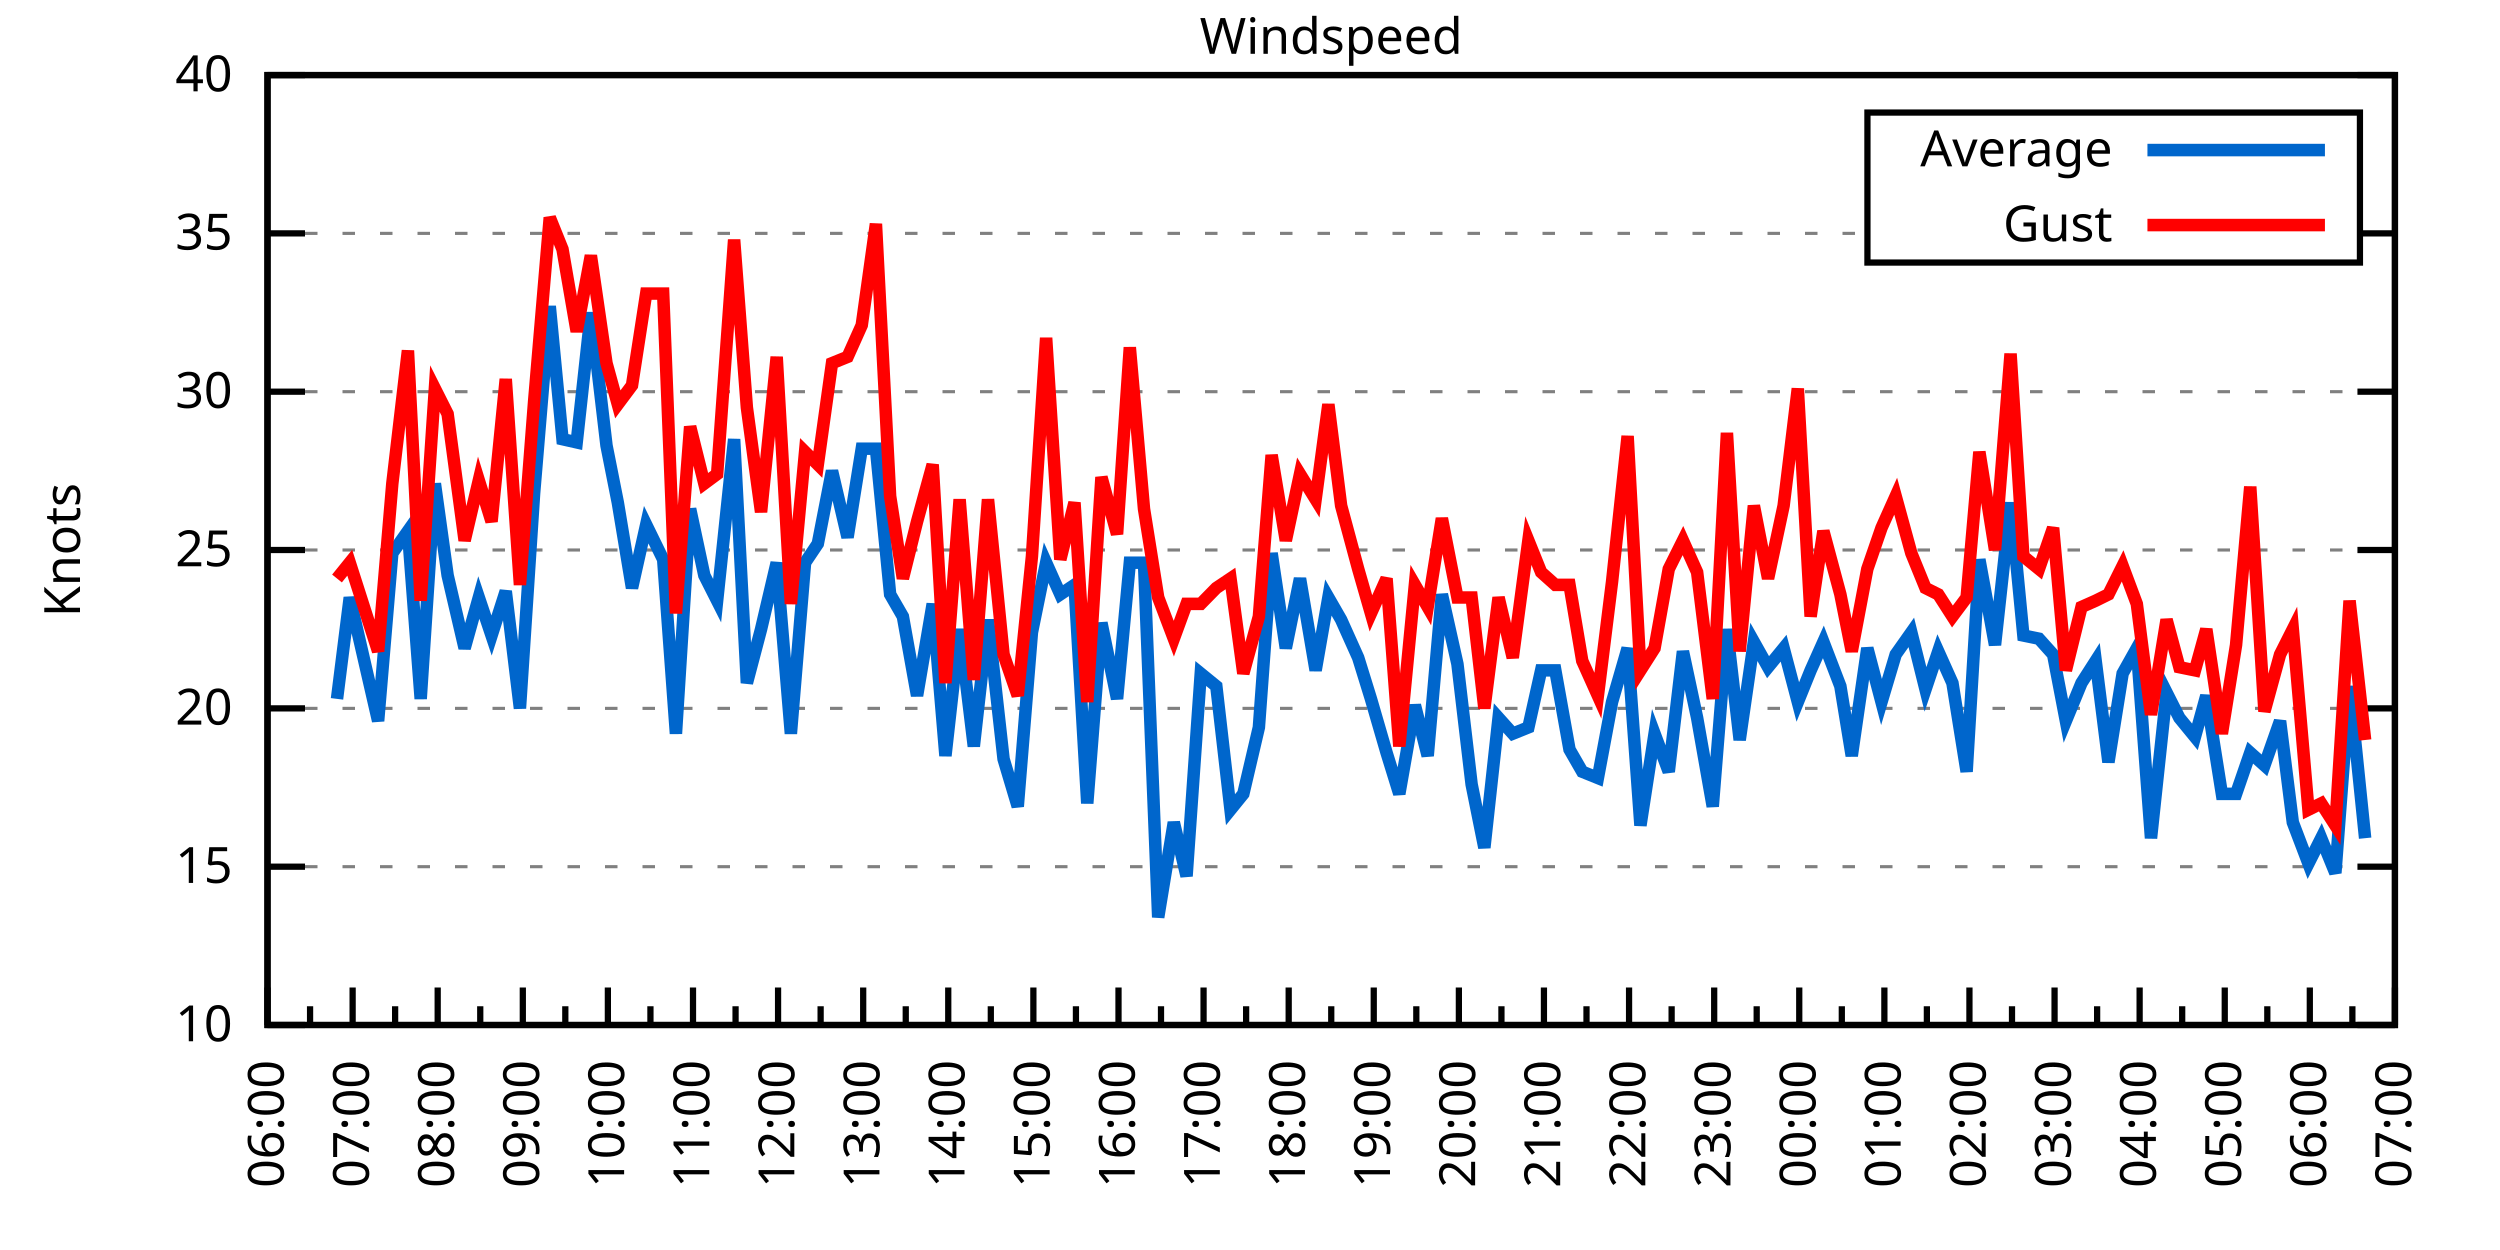
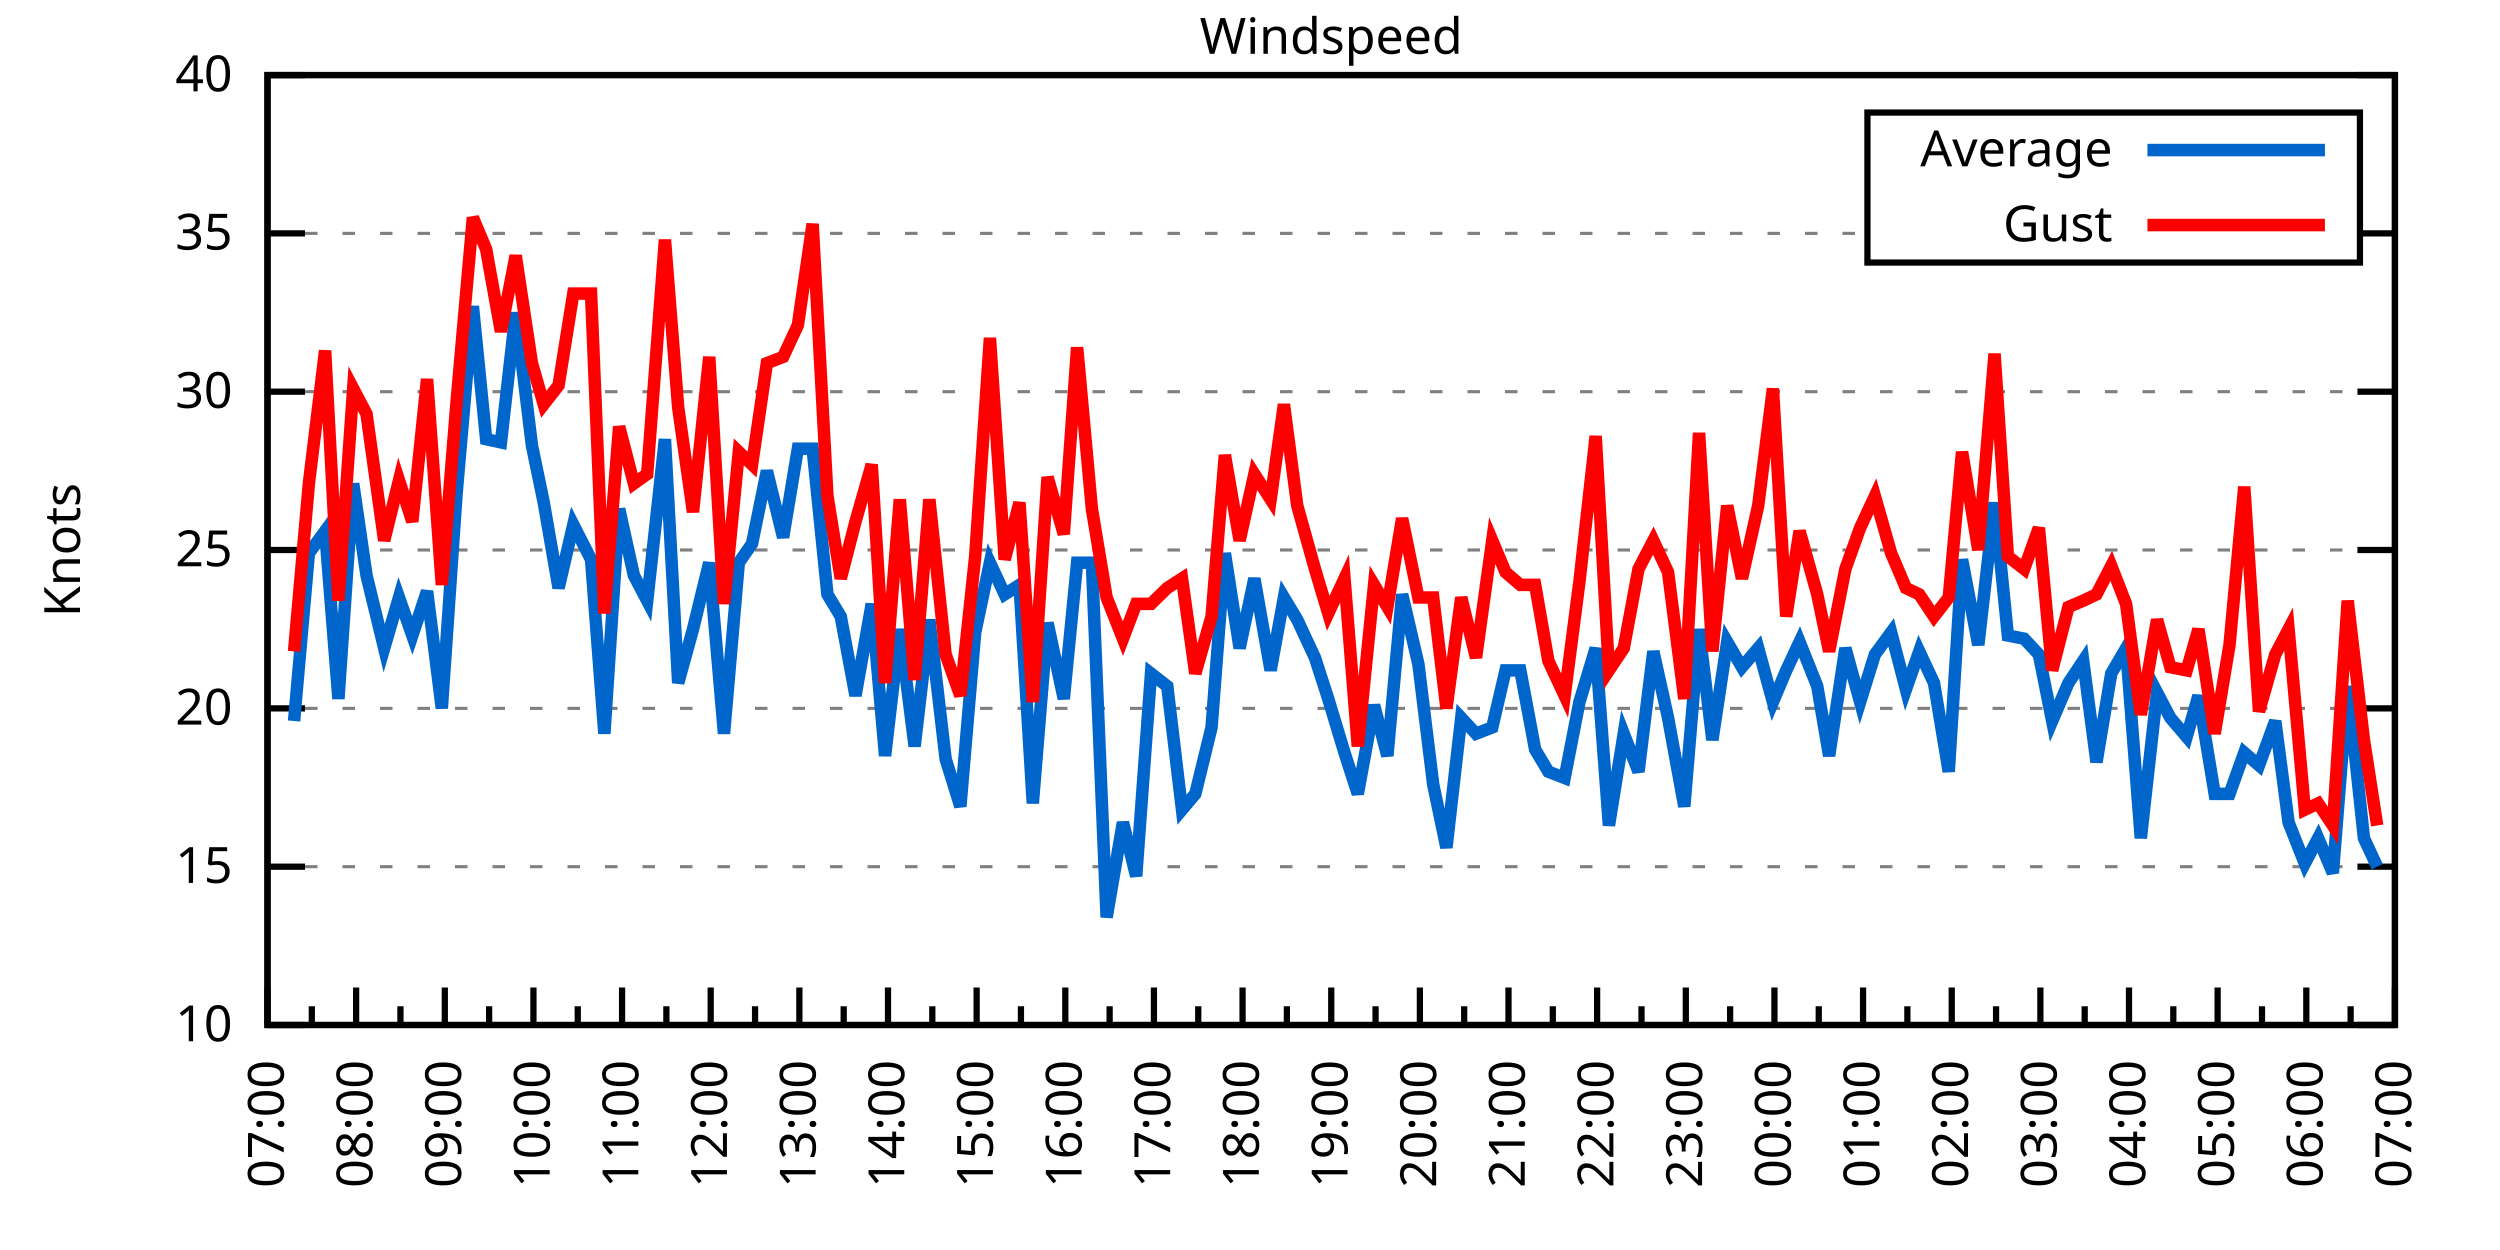
<svg xmlns="http://www.w3.org/2000/svg" xmlns:xlink="http://www.w3.org/1999/xlink" width="400" height="200" viewBox="0 0 400 200">
  <g id="gnuplot_canvas">
    <rect x="0" y="0" width="400" height="200" fill="none" />
    <defs>
      <circle id="gpDot" r="0.5" stroke-width="0.5" stroke="currentColor" />
      <path id="gpPt0" stroke-width="0.333" stroke="currentColor" d="M-1,0 h2 M0,-1 v2" />
      <path id="gpPt1" stroke-width="0.333" stroke="currentColor" d="M-1,-1 L1,1 M1,-1 L-1,1" />
      <path id="gpPt2" stroke-width="0.333" stroke="currentColor" d="M-1,0 L1,0 M0,-1 L0,1 M-1,-1 L1,1 M-1,1 L1,-1" />
      <rect id="gpPt3" stroke-width="0.333" stroke="currentColor" x="-1" y="-1" width="2" height="2" />
      <rect id="gpPt4" stroke-width="0.333" stroke="currentColor" fill="currentColor" x="-1" y="-1" width="2" height="2" />
      <circle id="gpPt5" stroke-width="0.333" stroke="currentColor" cx="0" cy="0" r="1" />
      <use xlink:href="#gpPt5" id="gpPt6" fill="currentColor" stroke="none" />
      <path id="gpPt7" stroke-width="0.333" stroke="currentColor" d="M0,-1.33 L-1.33,0.67 L1.33,0.67 z" />
      <use xlink:href="#gpPt7" id="gpPt8" fill="currentColor" stroke="none" />
      <use xlink:href="#gpPt7" id="gpPt9" stroke="currentColor" transform="rotate(180)" />
      <use xlink:href="#gpPt9" id="gpPt10" fill="currentColor" stroke="none" />
      <use xlink:href="#gpPt3" id="gpPt11" stroke="currentColor" transform="rotate(45)" />
      <use xlink:href="#gpPt11" id="gpPt12" fill="currentColor" stroke="none" />
      <path id="gpPt13" stroke-width="0.333" stroke="currentColor" d="M0,1.330 L1.265,0.411 L0.782,-1.067 L-0.782,-1.076 L-1.265,0.411 z" />
      <use xlink:href="#gpPt13" id="gpPt14" fill="currentColor" stroke="none" />
      <filter id="textbox" filterUnits="objectBoundingBox" x="0" y="0" height="1" width="1">
        <feFlood flood-color="white" flood-opacity="1" result="bgnd" />
        <feComposite in="SourceGraphic" in2="bgnd" operator="atop" />
      </filter>
      <filter id="greybox" filterUnits="objectBoundingBox" x="0" y="0" height="1" width="1">
        <feFlood flood-color="lightgrey" flood-opacity="1" result="grey" />
        <feComposite in="SourceGraphic" in2="grey" operator="atop" />
      </filter>
    </defs>
    <g fill="none" color="white" stroke="currentColor" stroke-width="1.00" stroke-linecap="butt" stroke-linejoin="miter">
</g>
    <g fill="none" color="black" stroke="currentColor" stroke-width="1.00" stroke-linecap="butt" stroke-linejoin="miter">
      <g stroke="none" shape-rendering="crispEdges">
        <polygon fill="rgb(255, 255, 255)" points="42.80,164.00 383.18,164.00 383.18,12.02 42.80,12.02 " />
      </g>
    </g>
    <g fill="none" color="black" stroke="currentColor" stroke-width="1.00" stroke-linecap="butt" stroke-linejoin="miter">
</g>
    <g fill="none" color="black" stroke="black" stroke-width="0.50" stroke-linecap="butt" stroke-linejoin="miter">
</g>
    <g fill="none" color="gray" stroke="currentColor" stroke-width="0.50" stroke-linecap="butt" stroke-linejoin="miter">
      <path stroke="gray" stroke-dasharray="2,4" class="gridline" d="M42.80,164.00 L383.19,164.00  " />
    </g>
    <g fill="none" color="gray" stroke="gray" stroke-width="1.00" stroke-linecap="butt" stroke-linejoin="miter">
</g>
    <g fill="none" color="black" stroke="currentColor" stroke-width="1.00" stroke-linecap="butt" stroke-linejoin="miter">
      <path stroke="black" d="M42.80,164.00 L48.80,164.00 M383.19,164.00 L377.19,164.00  " />
      <g transform="translate(37.20,166.60)" stroke="none" fill="black" font-family="Sans" font-size="8.00" text-anchor="end">
        <text>
          <tspan font-family="Sans"> 10</tspan>
        </text>
      </g>
    </g>
    <g fill="none" color="black" stroke="currentColor" stroke-width="1.00" stroke-linecap="butt" stroke-linejoin="miter">
</g>
    <g fill="none" color="black" stroke="black" stroke-width="0.50" stroke-linecap="butt" stroke-linejoin="miter">
</g>
    <g fill="none" color="gray" stroke="currentColor" stroke-width="0.50" stroke-linecap="butt" stroke-linejoin="miter">
      <path stroke="gray" stroke-dasharray="2,4" class="gridline" d="M42.80,138.67 L383.19,138.67  " />
    </g>
    <g fill="none" color="gray" stroke="gray" stroke-width="1.00" stroke-linecap="butt" stroke-linejoin="miter">
</g>
    <g fill="none" color="black" stroke="currentColor" stroke-width="1.00" stroke-linecap="butt" stroke-linejoin="miter">
      <path stroke="black" d="M42.80,138.67 L48.80,138.67 M383.19,138.67 L377.19,138.67  " />
      <g transform="translate(37.20,141.27)" stroke="none" fill="black" font-family="Sans" font-size="8.00" text-anchor="end">
        <text>
          <tspan font-family="Sans"> 15</tspan>
        </text>
      </g>
    </g>
    <g fill="none" color="black" stroke="currentColor" stroke-width="1.00" stroke-linecap="butt" stroke-linejoin="miter">
</g>
    <g fill="none" color="black" stroke="black" stroke-width="0.50" stroke-linecap="butt" stroke-linejoin="miter">
</g>
    <g fill="none" color="gray" stroke="currentColor" stroke-width="0.50" stroke-linecap="butt" stroke-linejoin="miter">
      <path stroke="gray" stroke-dasharray="2,4" class="gridline" d="M42.80,113.34 L383.19,113.34  " />
    </g>
    <g fill="none" color="gray" stroke="gray" stroke-width="1.00" stroke-linecap="butt" stroke-linejoin="miter">
</g>
    <g fill="none" color="black" stroke="currentColor" stroke-width="1.00" stroke-linecap="butt" stroke-linejoin="miter">
      <path stroke="black" d="M42.80,113.34 L48.80,113.34 M383.19,113.34 L377.19,113.34  " />
      <g transform="translate(37.20,115.94)" stroke="none" fill="black" font-family="Sans" font-size="8.00" text-anchor="end">
        <text>
          <tspan font-family="Sans"> 20</tspan>
        </text>
      </g>
    </g>
    <g fill="none" color="black" stroke="currentColor" stroke-width="1.00" stroke-linecap="butt" stroke-linejoin="miter">
</g>
    <g fill="none" color="black" stroke="black" stroke-width="0.50" stroke-linecap="butt" stroke-linejoin="miter">
</g>
    <g fill="none" color="gray" stroke="currentColor" stroke-width="0.50" stroke-linecap="butt" stroke-linejoin="miter">
      <path stroke="gray" stroke-dasharray="2,4" class="gridline" d="M42.80,88.00 L383.19,88.00  " />
    </g>
    <g fill="none" color="gray" stroke="gray" stroke-width="1.00" stroke-linecap="butt" stroke-linejoin="miter">
</g>
    <g fill="none" color="black" stroke="currentColor" stroke-width="1.00" stroke-linecap="butt" stroke-linejoin="miter">
      <path stroke="black" d="M42.80,88.00 L48.80,88.00 M383.19,88.00 L377.19,88.00  " />
      <g transform="translate(37.20,90.60)" stroke="none" fill="black" font-family="Sans" font-size="8.00" text-anchor="end">
        <text>
          <tspan font-family="Sans"> 25</tspan>
        </text>
      </g>
    </g>
    <g fill="none" color="black" stroke="currentColor" stroke-width="1.00" stroke-linecap="butt" stroke-linejoin="miter">
</g>
    <g fill="none" color="black" stroke="black" stroke-width="0.50" stroke-linecap="butt" stroke-linejoin="miter">
</g>
    <g fill="none" color="gray" stroke="currentColor" stroke-width="0.50" stroke-linecap="butt" stroke-linejoin="miter">
      <path stroke="gray" stroke-dasharray="2,4" class="gridline" d="M42.80,62.67 L383.19,62.67  " />
    </g>
    <g fill="none" color="gray" stroke="gray" stroke-width="1.00" stroke-linecap="butt" stroke-linejoin="miter">
</g>
    <g fill="none" color="black" stroke="currentColor" stroke-width="1.00" stroke-linecap="butt" stroke-linejoin="miter">
      <path stroke="black" d="M42.80,62.67 L48.80,62.67 M383.19,62.67 L377.19,62.67  " />
      <g transform="translate(37.20,65.27)" stroke="none" fill="black" font-family="Sans" font-size="8.00" text-anchor="end">
        <text>
          <tspan font-family="Sans"> 30</tspan>
        </text>
      </g>
    </g>
    <g fill="none" color="black" stroke="currentColor" stroke-width="1.00" stroke-linecap="butt" stroke-linejoin="miter">
</g>
    <g fill="none" color="black" stroke="black" stroke-width="0.50" stroke-linecap="butt" stroke-linejoin="miter">
</g>
    <g fill="none" color="gray" stroke="currentColor" stroke-width="0.50" stroke-linecap="butt" stroke-linejoin="miter">
      <path stroke="gray" stroke-dasharray="2,4" class="gridline" d="M42.80,37.34 L298.79,37.34 M377.59,37.34 L383.19,37.34  " />
    </g>
    <g fill="none" color="gray" stroke="gray" stroke-width="1.00" stroke-linecap="butt" stroke-linejoin="miter">
</g>
    <g fill="none" color="black" stroke="currentColor" stroke-width="1.00" stroke-linecap="butt" stroke-linejoin="miter">
      <path stroke="black" d="M42.80,37.34 L48.80,37.34 M383.19,37.34 L377.19,37.34  " />
      <g transform="translate(37.20,39.94)" stroke="none" fill="black" font-family="Sans" font-size="8.00" text-anchor="end">
        <text>
          <tspan font-family="Sans"> 35</tspan>
        </text>
      </g>
    </g>
    <g fill="none" color="black" stroke="currentColor" stroke-width="1.00" stroke-linecap="butt" stroke-linejoin="miter">
</g>
    <g fill="none" color="black" stroke="black" stroke-width="0.50" stroke-linecap="butt" stroke-linejoin="miter">
</g>
    <g fill="none" color="gray" stroke="currentColor" stroke-width="0.50" stroke-linecap="butt" stroke-linejoin="miter">
      <path stroke="gray" stroke-dasharray="2,4" class="gridline" d="M42.80,12.01 L383.19,12.01  " />
    </g>
    <g fill="none" color="gray" stroke="gray" stroke-width="1.00" stroke-linecap="butt" stroke-linejoin="miter">
</g>
    <g fill="none" color="black" stroke="currentColor" stroke-width="1.00" stroke-linecap="butt" stroke-linejoin="miter">
      <path stroke="black" d="M42.80,12.01 L48.80,12.01 M383.19,12.01 L377.19,12.01  " />
      <g transform="translate(37.20,14.61)" stroke="none" fill="black" font-family="Sans" font-size="8.00" text-anchor="end">
        <text>
          <tspan font-family="Sans"> 40</tspan>
        </text>
      </g>
    </g>
    <g fill="none" color="black" stroke="currentColor" stroke-width="1.00" stroke-linecap="butt" stroke-linejoin="miter">
      <path stroke="black" d="M42.80,164.00 L42.80,158.00  " />
      <g transform="translate(45.40,169.60) rotate(270)" stroke="none" fill="black" font-family="Sans" font-size="8.00" text-anchor="end">
        <text>
+           <tspan font-family="Sans">07:00</tspan>
+         </text>
+       </g>
+     </g>
+     <g fill="none" color="black" stroke="currentColor" stroke-width="1.00" stroke-linecap="butt" stroke-linejoin="miter">
+       <path stroke="black" d="M49.89,164.00 L49.89,161.00 M56.98,164.00 L56.98,158.00  " />
+       <g transform="translate(59.58,169.60) rotate(270)" stroke="none" fill="black" font-family="Sans" font-size="8.00" text-anchor="end">
+         <text>
+           <tspan font-family="Sans">08:00</tspan>
+         </text>
+       </g>
+     </g>
+     <g fill="none" color="black" stroke="currentColor" stroke-width="1.00" stroke-linecap="butt" stroke-linejoin="miter">
+       <path stroke="black" d="M64.07,164.00 L64.07,161.00 M71.17,164.00 L71.17,158.00  " />
+       <g transform="translate(73.77,169.60) rotate(270)" stroke="none" fill="black" font-family="Sans" font-size="8.00" text-anchor="end">
+         <text>
+           <tspan font-family="Sans">09:00</tspan>
+         </text>
+       </g>
+     </g>
+     <g fill="none" color="black" stroke="currentColor" stroke-width="1.00" stroke-linecap="butt" stroke-linejoin="miter">
+       <path stroke="black" d="M78.26,164.00 L78.26,161.00 M85.35,164.00 L85.35,158.00  " />
+       <g transform="translate(87.95,169.60) rotate(270)" stroke="none" fill="black" font-family="Sans" font-size="8.00" text-anchor="end">
+         <text>
+           <tspan font-family="Sans">10:00</tspan>
+         </text>
+       </g>
+     </g>
+     <g fill="none" color="black" stroke="currentColor" stroke-width="1.00" stroke-linecap="butt" stroke-linejoin="miter">
+       <path stroke="black" d="M92.44,164.00 L92.44,161.00 M99.53,164.00 L99.53,158.00  " />
+       <g transform="translate(102.13,169.60) rotate(270)" stroke="none" fill="black" font-family="Sans" font-size="8.00" text-anchor="end">
+         <text>
+           <tspan font-family="Sans">11:00</tspan>
+         </text>
+       </g>
+     </g>
+     <g fill="none" color="black" stroke="currentColor" stroke-width="1.00" stroke-linecap="butt" stroke-linejoin="miter">
+       <path stroke="black" d="M106.62,164.00 L106.62,161.00 M113.71,164.00 L113.71,158.00  " />
+       <g transform="translate(116.31,169.60) rotate(270)" stroke="none" fill="black" font-family="Sans" font-size="8.00" text-anchor="end">
+         <text>
+           <tspan font-family="Sans">12:00</tspan>
+         </text>
+       </g>
+     </g>
+     <g fill="none" color="black" stroke="currentColor" stroke-width="1.00" stroke-linecap="butt" stroke-linejoin="miter">
+       <path stroke="black" d="M120.81,164.00 L120.81,161.00 M127.90,164.00 L127.90,158.00  " />
+       <g transform="translate(130.50,169.60) rotate(270)" stroke="none" fill="black" font-family="Sans" font-size="8.00" text-anchor="end">
+         <text>
+           <tspan font-family="Sans">13:00</tspan>
+         </text>
+       </g>
+     </g>
+     <g fill="none" color="black" stroke="currentColor" stroke-width="1.00" stroke-linecap="butt" stroke-linejoin="miter">
+       <path stroke="black" d="M134.99,164.00 L134.99,161.00 M142.08,164.00 L142.08,158.00  " />
+       <g transform="translate(144.68,169.60) rotate(270)" stroke="none" fill="black" font-family="Sans" font-size="8.00" text-anchor="end">
+         <text>
+           <tspan font-family="Sans">14:00</tspan>
+         </text>
+       </g>
+     </g>
+     <g fill="none" color="black" stroke="currentColor" stroke-width="1.00" stroke-linecap="butt" stroke-linejoin="miter">
+       <path stroke="black" d="M149.17,164.00 L149.17,161.00 M156.26,164.00 L156.26,158.00  " />
+       <g transform="translate(158.86,169.60) rotate(270)" stroke="none" fill="black" font-family="Sans" font-size="8.00" text-anchor="end">
+         <text>
+           <tspan font-family="Sans">15:00</tspan>
+         </text>
+       </g>
+     </g>
+     <g fill="none" color="black" stroke="currentColor" stroke-width="1.00" stroke-linecap="butt" stroke-linejoin="miter">
+       <path stroke="black" d="M163.35,164.00 L163.35,161.00 M170.45,164.00 L170.45,158.00  " />
+       <g transform="translate(173.05,169.60) rotate(270)" stroke="none" fill="black" font-family="Sans" font-size="8.00" text-anchor="end">
+         <text>
+           <tspan font-family="Sans">16:00</tspan>
+         </text>
+       </g>
+     </g>
+     <g fill="none" color="black" stroke="currentColor" stroke-width="1.00" stroke-linecap="butt" stroke-linejoin="miter">
+       <path stroke="black" d="M177.54,164.00 L177.54,161.00 M184.63,164.00 L184.63,158.00  " />
+       <g transform="translate(187.23,169.60) rotate(270)" stroke="none" fill="black" font-family="Sans" font-size="8.00" text-anchor="end">
+         <text>
+           <tspan font-family="Sans">17:00</tspan>
+         </text>
+       </g>
+     </g>
+     <g fill="none" color="black" stroke="currentColor" stroke-width="1.00" stroke-linecap="butt" stroke-linejoin="miter">
+       <path stroke="black" d="M191.72,164.00 L191.72,161.00 M198.81,164.00 L198.81,158.00  " />
+       <g transform="translate(201.41,169.60) rotate(270)" stroke="none" fill="black" font-family="Sans" font-size="8.00" text-anchor="end">
+         <text>
+           <tspan font-family="Sans">18:00</tspan>
+         </text>
+       </g>
+     </g>
+     <g fill="none" color="black" stroke="currentColor" stroke-width="1.00" stroke-linecap="butt" stroke-linejoin="miter">
+       <path stroke="black" d="M205.90,164.00 L205.90,161.00 M213.00,164.00 L213.00,158.00  " />
+       <g transform="translate(215.60,169.60) rotate(270)" stroke="none" fill="black" font-family="Sans" font-size="8.00" text-anchor="end">
+         <text>
+           <tspan font-family="Sans">19:00</tspan>
+         </text>
+       </g>
+     </g>
+     <g fill="none" color="black" stroke="currentColor" stroke-width="1.00" stroke-linecap="butt" stroke-linejoin="miter">
+       <path stroke="black" d="M220.09,164.00 L220.09,161.00 M227.18,164.00 L227.18,158.00  " />
+       <g transform="translate(229.78,169.60) rotate(270)" stroke="none" fill="black" font-family="Sans" font-size="8.00" text-anchor="end">
+         <text>
+           <tspan font-family="Sans">20:00</tspan>
+         </text>
+       </g>
+     </g>
+     <g fill="none" color="black" stroke="currentColor" stroke-width="1.00" stroke-linecap="butt" stroke-linejoin="miter">
+       <path stroke="black" d="M234.27,164.00 L234.27,161.00 M241.36,164.00 L241.36,158.00  " />
+       <g transform="translate(243.96,169.60) rotate(270)" stroke="none" fill="black" font-family="Sans" font-size="8.00" text-anchor="end">
+         <text>
+           <tspan font-family="Sans">21:00</tspan>
+         </text>
+       </g>
+     </g>
+     <g fill="none" color="black" stroke="currentColor" stroke-width="1.00" stroke-linecap="butt" stroke-linejoin="miter">
+       <path stroke="black" d="M248.45,164.00 L248.45,161.00 M255.54,164.00 L255.54,158.00  " />
+       <g transform="translate(258.14,169.60) rotate(270)" stroke="none" fill="black" font-family="Sans" font-size="8.00" text-anchor="end">
+         <text>
+           <tspan font-family="Sans">22:00</tspan>
+         </text>
+       </g>
+     </g>
+     <g fill="none" color="black" stroke="currentColor" stroke-width="1.00" stroke-linecap="butt" stroke-linejoin="miter">
+       <path stroke="black" d="M262.64,164.00 L262.64,161.00 M269.73,164.00 L269.73,158.00  " />
+       <g transform="translate(272.33,169.60) rotate(270)" stroke="none" fill="black" font-family="Sans" font-size="8.00" text-anchor="end">
+         <text>
+           <tspan font-family="Sans">23:00</tspan>
+         </text>
+       </g>
+     </g>
+     <g fill="none" color="black" stroke="currentColor" stroke-width="1.00" stroke-linecap="butt" stroke-linejoin="miter">
+       <path stroke="black" d="M276.82,164.00 L276.82,161.00 M283.91,164.00 L283.91,158.00  " />
+       <g transform="translate(286.51,169.60) rotate(270)" stroke="none" fill="black" font-family="Sans" font-size="8.00" text-anchor="end">
+         <text>
+           <tspan font-family="Sans">00:00</tspan>
+         </text>
+       </g>
+     </g>
+     <g fill="none" color="black" stroke="currentColor" stroke-width="1.00" stroke-linecap="butt" stroke-linejoin="miter">
+       <path stroke="black" d="M291.00,164.00 L291.00,161.00 M298.09,164.00 L298.09,158.00  " />
+       <g transform="translate(300.69,169.60) rotate(270)" stroke="none" fill="black" font-family="Sans" font-size="8.00" text-anchor="end">
+         <text>
+           <tspan font-family="Sans">01:00</tspan>
+         </text>
+       </g>
+     </g>
+     <g fill="none" color="black" stroke="currentColor" stroke-width="1.00" stroke-linecap="butt" stroke-linejoin="miter">
+       <path stroke="black" d="M305.18,164.00 L305.18,161.00 M312.28,164.00 L312.28,158.00  " />
+       <g transform="translate(314.88,169.60) rotate(270)" stroke="none" fill="black" font-family="Sans" font-size="8.00" text-anchor="end">
+         <text>
+           <tspan font-family="Sans">02:00</tspan>
+         </text>
+       </g>
+     </g>
+     <g fill="none" color="black" stroke="currentColor" stroke-width="1.00" stroke-linecap="butt" stroke-linejoin="miter">
+       <path stroke="black" d="M319.37,164.00 L319.37,161.00 M326.46,164.00 L326.46,158.00  " />
+       <g transform="translate(329.06,169.60) rotate(270)" stroke="none" fill="black" font-family="Sans" font-size="8.00" text-anchor="end">
+         <text>
+           <tspan font-family="Sans">03:00</tspan>
+         </text>
+       </g>
+     </g>
+     <g fill="none" color="black" stroke="currentColor" stroke-width="1.00" stroke-linecap="butt" stroke-linejoin="miter">
+       <path stroke="black" d="M333.55,164.00 L333.55,161.00 M340.64,164.00 L340.64,158.00  " />
+       <g transform="translate(343.24,169.60) rotate(270)" stroke="none" fill="black" font-family="Sans" font-size="8.00" text-anchor="end">
+         <text>
+           <tspan font-family="Sans">04:00</tspan>
+         </text>
+       </g>
+     </g>
+     <g fill="none" color="black" stroke="currentColor" stroke-width="1.00" stroke-linecap="butt" stroke-linejoin="miter">
+       <path stroke="black" d="M347.73,164.00 L347.73,161.00 M354.82,164.00 L354.82,158.00  " />
+       <g transform="translate(357.42,169.60) rotate(270)" stroke="none" fill="black" font-family="Sans" font-size="8.00" text-anchor="end">
+         <text>
+           <tspan font-family="Sans">05:00</tspan>
+         </text>
+       </g>
+     </g>
+     <g fill="none" color="black" stroke="currentColor" stroke-width="1.00" stroke-linecap="butt" stroke-linejoin="miter">
+       <path stroke="black" d="M361.92,164.00 L361.92,161.00 M369.01,164.00 L369.01,158.00  " />
+       <g transform="translate(371.61,169.60) rotate(270)" stroke="none" fill="black" font-family="Sans" font-size="8.00" text-anchor="end">
+         <text>
          <tspan font-family="Sans">06:00</tspan>
        </text>
      </g>
    </g>
    <g fill="none" color="black" stroke="currentColor" stroke-width="1.00" stroke-linecap="butt" stroke-linejoin="miter">
-       <path stroke="black" d="M49.61,164.00 L49.61,161.00 M56.42,164.00 L56.42,158.00  " />
-       <g transform="translate(59.02,169.60) rotate(270)" stroke="none" fill="black" font-family="Sans" font-size="8.00" text-anchor="end">
-         <text>
-           <tspan font-family="Sans">07:00</tspan>
-         </text>
-       </g>
-     </g>
-     <g fill="none" color="black" stroke="currentColor" stroke-width="1.00" stroke-linecap="butt" stroke-linejoin="miter">
-       <path stroke="black" d="M63.22,164.00 L63.22,161.00 M70.03,164.00 L70.03,158.00  " />
-       <g transform="translate(72.63,169.60) rotate(270)" stroke="none" fill="black" font-family="Sans" font-size="8.00" text-anchor="end">
-         <text>
-           <tspan font-family="Sans">08:00</tspan>
-         </text>
-       </g>
-     </g>
-     <g fill="none" color="black" stroke="currentColor" stroke-width="1.00" stroke-linecap="butt" stroke-linejoin="miter">
-       <path stroke="black" d="M76.84,164.00 L76.84,161.00 M83.65,164.00 L83.65,158.00  " />
-       <g transform="translate(86.25,169.60) rotate(270)" stroke="none" fill="black" font-family="Sans" font-size="8.00" text-anchor="end">
-         <text>
-           <tspan font-family="Sans">09:00</tspan>
-         </text>
-       </g>
-     </g>
-     <g fill="none" color="black" stroke="currentColor" stroke-width="1.00" stroke-linecap="butt" stroke-linejoin="miter">
-       <path stroke="black" d="M90.45,164.00 L90.45,161.00 M97.26,164.00 L97.26,158.00  " />
-       <g transform="translate(99.86,169.60) rotate(270)" stroke="none" fill="black" font-family="Sans" font-size="8.00" text-anchor="end">
-         <text>
-           <tspan font-family="Sans">10:00</tspan>
-         </text>
-       </g>
-     </g>
-     <g fill="none" color="black" stroke="currentColor" stroke-width="1.00" stroke-linecap="butt" stroke-linejoin="miter">
-       <path stroke="black" d="M104.07,164.00 L104.07,161.00 M110.88,164.00 L110.88,158.00  " />
-       <g transform="translate(113.48,169.60) rotate(270)" stroke="none" fill="black" font-family="Sans" font-size="8.00" text-anchor="end">
-         <text>
-           <tspan font-family="Sans">11:00</tspan>
-         </text>
-       </g>
-     </g>
-     <g fill="none" color="black" stroke="currentColor" stroke-width="1.00" stroke-linecap="butt" stroke-linejoin="miter">
-       <path stroke="black" d="M117.69,164.00 L117.69,161.00 M124.49,164.00 L124.49,158.00  " />
-       <g transform="translate(127.09,169.60) rotate(270)" stroke="none" fill="black" font-family="Sans" font-size="8.00" text-anchor="end">
-         <text>
-           <tspan font-family="Sans">12:00</tspan>
-         </text>
-       </g>
-     </g>
-     <g fill="none" color="black" stroke="currentColor" stroke-width="1.00" stroke-linecap="butt" stroke-linejoin="miter">
-       <path stroke="black" d="M131.30,164.00 L131.30,161.00 M138.11,164.00 L138.11,158.00  " />
-       <g transform="translate(140.71,169.60) rotate(270)" stroke="none" fill="black" font-family="Sans" font-size="8.00" text-anchor="end">
-         <text>
-           <tspan font-family="Sans">13:00</tspan>
-         </text>
-       </g>
-     </g>
-     <g fill="none" color="black" stroke="currentColor" stroke-width="1.00" stroke-linecap="butt" stroke-linejoin="miter">
-       <path stroke="black" d="M144.92,164.00 L144.92,161.00 M151.72,164.00 L151.72,158.00  " />
-       <g transform="translate(154.32,169.60) rotate(270)" stroke="none" fill="black" font-family="Sans" font-size="8.00" text-anchor="end">
-         <text>
-           <tspan font-family="Sans">14:00</tspan>
-         </text>
-       </g>
-     </g>
-     <g fill="none" color="black" stroke="currentColor" stroke-width="1.00" stroke-linecap="butt" stroke-linejoin="miter">
-       <path stroke="black" d="M158.53,164.00 L158.53,161.00 M165.34,164.00 L165.34,158.00  " />
-       <g transform="translate(167.94,169.60) rotate(270)" stroke="none" fill="black" font-family="Sans" font-size="8.00" text-anchor="end">
-         <text>
-           <tspan font-family="Sans">15:00</tspan>
-         </text>
-       </g>
-     </g>
-     <g fill="none" color="black" stroke="currentColor" stroke-width="1.00" stroke-linecap="butt" stroke-linejoin="miter">
-       <path stroke="black" d="M172.15,164.00 L172.15,161.00 M178.96,164.00 L178.96,158.00  " />
-       <g transform="translate(181.56,169.60) rotate(270)" stroke="none" fill="black" font-family="Sans" font-size="8.00" text-anchor="end">
-         <text>
-           <tspan font-family="Sans">16:00</tspan>
-         </text>
-       </g>
-     </g>
-     <g fill="none" color="black" stroke="currentColor" stroke-width="1.00" stroke-linecap="butt" stroke-linejoin="miter">
-       <path stroke="black" d="M185.76,164.00 L185.76,161.00 M192.57,164.00 L192.57,158.00  " />
-       <g transform="translate(195.17,169.60) rotate(270)" stroke="none" fill="black" font-family="Sans" font-size="8.00" text-anchor="end">
-         <text>
-           <tspan font-family="Sans">17:00</tspan>
-         </text>
-       </g>
-     </g>
-     <g fill="none" color="black" stroke="currentColor" stroke-width="1.00" stroke-linecap="butt" stroke-linejoin="miter">
-       <path stroke="black" d="M199.38,164.00 L199.38,161.00 M206.19,164.00 L206.19,158.00  " />
-       <g transform="translate(208.79,169.60) rotate(270)" stroke="none" fill="black" font-family="Sans" font-size="8.00" text-anchor="end">
-         <text>
-           <tspan font-family="Sans">18:00</tspan>
-         </text>
-       </g>
-     </g>
-     <g fill="none" color="black" stroke="currentColor" stroke-width="1.00" stroke-linecap="butt" stroke-linejoin="miter">
-       <path stroke="black" d="M213.00,164.00 L213.00,161.00 M219.80,164.00 L219.80,158.00  " />
-       <g transform="translate(222.40,169.60) rotate(270)" stroke="none" fill="black" font-family="Sans" font-size="8.00" text-anchor="end">
-         <text>
-           <tspan font-family="Sans">19:00</tspan>
-         </text>
-       </g>
-     </g>
-     <g fill="none" color="black" stroke="currentColor" stroke-width="1.00" stroke-linecap="butt" stroke-linejoin="miter">
-       <path stroke="black" d="M226.61,164.00 L226.61,161.00 M233.42,164.00 L233.42,158.00  " />
-       <g transform="translate(236.02,169.60) rotate(270)" stroke="none" fill="black" font-family="Sans" font-size="8.00" text-anchor="end">
-         <text>
-           <tspan font-family="Sans">20:00</tspan>
-         </text>
-       </g>
-     </g>
-     <g fill="none" color="black" stroke="currentColor" stroke-width="1.00" stroke-linecap="butt" stroke-linejoin="miter">
-       <path stroke="black" d="M240.23,164.00 L240.23,161.00 M247.03,164.00 L247.03,158.00  " />
-       <g transform="translate(249.63,169.60) rotate(270)" stroke="none" fill="black" font-family="Sans" font-size="8.00" text-anchor="end">
-         <text>
-           <tspan font-family="Sans">21:00</tspan>
-         </text>
-       </g>
-     </g>
-     <g fill="none" color="black" stroke="currentColor" stroke-width="1.00" stroke-linecap="butt" stroke-linejoin="miter">
-       <path stroke="black" d="M253.84,164.00 L253.84,161.00 M260.65,164.00 L260.65,158.00  " />
-       <g transform="translate(263.25,169.60) rotate(270)" stroke="none" fill="black" font-family="Sans" font-size="8.00" text-anchor="end">
-         <text>
-           <tspan font-family="Sans">22:00</tspan>
-         </text>
-       </g>
-     </g>
-     <g fill="none" color="black" stroke="currentColor" stroke-width="1.00" stroke-linecap="butt" stroke-linejoin="miter">
-       <path stroke="black" d="M267.46,164.00 L267.46,161.00 M274.27,164.00 L274.27,158.00  " />
-       <g transform="translate(276.87,169.60) rotate(270)" stroke="none" fill="black" font-family="Sans" font-size="8.00" text-anchor="end">
-         <text>
-           <tspan font-family="Sans">23:00</tspan>
-         </text>
-       </g>
-     </g>
-     <g fill="none" color="black" stroke="currentColor" stroke-width="1.00" stroke-linecap="butt" stroke-linejoin="miter">
-       <path stroke="black" d="M281.07,164.00 L281.07,161.00 M287.88,164.00 L287.88,158.00  " />
-       <g transform="translate(290.48,169.60) rotate(270)" stroke="none" fill="black" font-family="Sans" font-size="8.00" text-anchor="end">
-         <text>
-           <tspan font-family="Sans">00:00</tspan>
-         </text>
-       </g>
-     </g>
-     <g fill="none" color="black" stroke="currentColor" stroke-width="1.00" stroke-linecap="butt" stroke-linejoin="miter">
-       <path stroke="black" d="M294.69,164.00 L294.69,161.00 M301.50,164.00 L301.50,158.00  " />
-       <g transform="translate(304.10,169.60) rotate(270)" stroke="none" fill="black" font-family="Sans" font-size="8.00" text-anchor="end">
-         <text>
-           <tspan font-family="Sans">01:00</tspan>
-         </text>
-       </g>
-     </g>
-     <g fill="none" color="black" stroke="currentColor" stroke-width="1.00" stroke-linecap="butt" stroke-linejoin="miter">
-       <path stroke="black" d="M308.30,164.00 L308.30,161.00 M315.11,164.00 L315.11,158.00  " />
-       <g transform="translate(317.71,169.60) rotate(270)" stroke="none" fill="black" font-family="Sans" font-size="8.00" text-anchor="end">
-         <text>
-           <tspan font-family="Sans">02:00</tspan>
-         </text>
-       </g>
-     </g>
-     <g fill="none" color="black" stroke="currentColor" stroke-width="1.00" stroke-linecap="butt" stroke-linejoin="miter">
-       <path stroke="black" d="M321.92,164.00 L321.92,161.00 M328.73,164.00 L328.73,158.00  " />
-       <g transform="translate(331.33,169.60) rotate(270)" stroke="none" fill="black" font-family="Sans" font-size="8.00" text-anchor="end">
-         <text>
-           <tspan font-family="Sans">03:00</tspan>
-         </text>
-       </g>
-     </g>
-     <g fill="none" color="black" stroke="currentColor" stroke-width="1.00" stroke-linecap="butt" stroke-linejoin="miter">
-       <path stroke="black" d="M335.54,164.00 L335.54,161.00 M342.34,164.00 L342.34,158.00  " />
-       <g transform="translate(344.94,169.60) rotate(270)" stroke="none" fill="black" font-family="Sans" font-size="8.00" text-anchor="end">
-         <text>
-           <tspan font-family="Sans">04:00</tspan>
-         </text>
-       </g>
-     </g>
-     <g fill="none" color="black" stroke="currentColor" stroke-width="1.00" stroke-linecap="butt" stroke-linejoin="miter">
-       <path stroke="black" d="M349.15,164.00 L349.15,161.00 M355.96,164.00 L355.96,158.00  " />
-       <g transform="translate(358.56,169.60) rotate(270)" stroke="none" fill="black" font-family="Sans" font-size="8.00" text-anchor="end">
-         <text>
-           <tspan font-family="Sans">05:00</tspan>
-         </text>
-       </g>
-     </g>
-     <g fill="none" color="black" stroke="currentColor" stroke-width="1.00" stroke-linecap="butt" stroke-linejoin="miter">
-       <path stroke="black" d="M362.77,164.00 L362.77,161.00 M369.57,164.00 L369.57,158.00  " />
-       <g transform="translate(372.17,169.60) rotate(270)" stroke="none" fill="black" font-family="Sans" font-size="8.00" text-anchor="end">
-         <text>
-           <tspan font-family="Sans">06:00</tspan>
-         </text>
-       </g>
-     </g>
-     <g fill="none" color="black" stroke="currentColor" stroke-width="1.00" stroke-linecap="butt" stroke-linejoin="miter">
-       <path stroke="black" d="M376.38,164.00 L376.38,161.00 M383.19,164.00 L383.19,158.00  " />
+       <path stroke="black" d="M376.10,164.00 L376.10,161.00 M383.19,164.00 L383.19,158.00  " />
      <g transform="translate(385.79,169.60) rotate(270)" stroke="none" fill="black" font-family="Sans" font-size="8.00" text-anchor="end">
        <text>
          <tspan font-family="Sans">07:00</tspan>
        </text>
      </g>
    </g>
    <g fill="none" color="black" stroke="currentColor" stroke-width="1.00" stroke-linecap="butt" stroke-linejoin="miter">
</g>
    <g fill="none" color="black" stroke="currentColor" stroke-width="1.00" stroke-linecap="butt" stroke-linejoin="miter">
      <path stroke="black" d="M42.80,12.01 L42.80,164.00 L383.19,164.00 L383.19,12.01 L42.80,12.01 Z  " />
    </g>
    <g fill="none" color="black" stroke="currentColor" stroke-width="1.00" stroke-linecap="butt" stroke-linejoin="miter">
      <g transform="translate(12.80,88.01) rotate(270)" stroke="none" fill="black" font-family="Sans" font-size="8.00" text-anchor="middle">
        <text>
          <tspan font-family="Sans">Knots</tspan>
        </text>
      </g>
    </g>
    <g fill="none" color="black" stroke="currentColor" stroke-width="1.00" stroke-linecap="butt" stroke-linejoin="miter">
</g>
    <g fill="none" color="black" stroke="currentColor" stroke-width="1.00" stroke-linecap="butt" stroke-linejoin="miter">
      <path stroke="black" d="M298.79,42.01 L298.79,18.01 L377.59,18.01 L377.59,42.01 L298.79,42.01 Z  " />
    </g>
    <g id="Windspeed_plot_1">
      <g fill="none" color="white" stroke="black" stroke-width="2.00" stroke-linecap="butt" stroke-linejoin="miter">
</g>
      <g fill="none" color="black" stroke="currentColor" stroke-width="2.00" stroke-linecap="butt" stroke-linejoin="miter">
        <g transform="translate(337.99,26.61)" stroke="none" fill="black" font-family="Sans" font-size="8.00" text-anchor="end">
          <text>
            <tspan font-family="Sans">Average</tspan>
          </text>
        </g>
      </g>
      <g fill="none" color="black" stroke="currentColor" stroke-width="2.00" stroke-linecap="butt" stroke-linejoin="miter">
-         <path stroke="rgb(  0, 102, 204)" d="M343.59,24.01 L371.99,24.01 M53.92,111.82 L55.96,95.60 L60.50,115.36 L62.77,88.51 L65.27,84.97 L67.31,111.82   L69.58,77.37 L71.62,92.06 L74.34,103.71 L76.61,95.60 L78.65,101.68 L80.92,94.59 L83.19,113.34 L85.46,78.89   L87.96,48.99 L90.00,70.27 L92.27,70.78 L94.54,50.01 L97.04,71.29 L98.85,80.41 L101.12,94.08 L103.39,83.95   L106.11,89.52 L108.15,117.39 L110.42,81.42 L112.69,92.06 L114.74,96.11 L117.46,70.27 L119.50,109.28 L121.77,100.67   L124.27,90.03 L126.54,117.39 L128.81,90.03 L130.85,86.99 L133.12,75.34 L135.61,85.98 L137.88,71.79 L140.15,71.79   L142.42,95.10 L144.46,98.64 L146.73,111.31 L149.23,96.62 L151.27,120.94 L153.54,100.67 L155.81,119.42 L158.08,99.15   L160.57,121.44 L162.84,129.04 L165.11,101.18 L167.38,90.03 L169.65,95.10 L171.92,93.58 L173.96,128.54 L176.23,99.66   L178.73,111.82 L180.77,90.03 L183.04,90.03 L185.31,146.77 L187.81,131.58 L189.85,140.19 L192.12,107.76 L194.61,109.79   L196.88,129.55 L198.93,127.02 L201.42,116.38 L203.46,88.51 L205.73,103.71 L208.00,92.56 L210.50,107.26 L212.54,95.60   L214.58,99.15 L217.31,105.23 L219.35,111.82 L221.85,120.43 L223.89,127.02 L226.38,112.83 L228.43,120.94 L230.70,95.10   L233.19,106.24 L235.46,125.50 L237.50,135.63 L239.77,114.86 L242.04,117.39 L244.54,116.38 L246.58,107.26 L248.85,107.26   L251.12,119.92 L253.16,123.47 L255.66,124.48 L257.93,112.32 L260.42,103.71 L262.47,132.08 L264.73,117.39 L267.00,123.47   L269.27,104.22 L271.54,114.86 L274.04,129.04 L276.31,100.67 L278.35,118.40 L280.62,102.70 L282.89,106.75 L285.38,103.71   L287.65,112.32 L289.70,107.26 L291.74,102.70 L294.46,109.79 L296.28,120.94 L298.77,103.71 L301.04,112.32 L303.31,104.72   L305.81,101.18 L308.08,110.30 L310.12,104.22 L312.39,109.28 L314.66,123.47 L316.70,89.52 L319.20,103.20 L321.69,80.41   L323.74,101.68 L326.23,102.19 L328.50,104.72 L330.54,115.36 L333.04,109.28 L335.31,105.74 L337.35,121.95 L339.62,107.76   L341.89,103.71 L344.16,134.11 L346.65,110.80 L348.70,114.86 L351.19,117.90 L353.01,111.31 L355.50,127.02 L357.77,127.02   L360.04,120.43 L362.31,122.46 L364.81,115.36 L366.85,131.58 L369.35,138.16 L371.39,134.11 L373.66,139.68 L375.93,109.79   L378.42,134.11  " />
+         <path stroke="rgb(  0, 102, 204)" d="M343.59,24.01 L371.99,24.01 M47.05,115.36 L49.42,88.51 L52.02,84.97 L54.15,111.82 L56.51,77.37 L58.64,92.06   L61.47,103.71 L63.84,95.60 L65.97,101.68 L68.33,94.59 L70.69,113.34 L73.06,78.89 L75.66,48.99 L77.78,70.27   L80.15,70.78 L82.51,50.01 L85.11,71.29 L87.00,80.41 L89.37,94.08 L91.73,83.95 L94.57,89.52 L96.70,117.39   L99.06,81.42 L101.42,92.06 L103.55,96.11 L106.39,70.27 L108.51,109.28 L110.88,100.67 L113.48,90.03 L115.84,117.39   L118.21,90.03 L120.33,86.99 L122.70,75.34 L125.30,85.98 L127.66,71.79 L130.02,71.79 L132.39,95.10 L134.52,98.64   L136.88,111.31 L139.48,96.62 L141.61,120.94 L143.97,100.67 L146.34,119.42 L148.70,99.15 L151.30,121.44 L153.66,129.04   L156.03,101.18 L158.39,90.03 L160.75,95.10 L163.12,93.58 L165.25,128.54 L167.61,99.66 L170.21,111.82 L172.34,90.03   L174.70,90.03 L177.06,146.77 L179.67,131.58 L181.79,140.19 L184.16,107.76 L186.76,109.79 L189.12,129.55 L191.25,127.02   L193.85,116.38 L195.98,88.51 L198.34,103.71 L200.70,92.56 L203.30,107.26 L205.43,95.60 L207.56,99.15 L210.39,105.23   L212.52,111.82 L215.12,120.43 L217.25,127.02 L219.85,112.83 L221.98,120.94 L224.34,95.10 L226.94,106.24 L229.31,125.50   L231.43,135.63 L233.80,114.86 L236.16,117.39 L238.76,116.38 L240.89,107.26 L243.25,107.26 L245.62,119.92 L247.74,123.47   L250.34,124.48 L252.71,112.32 L255.31,103.71 L257.43,132.08 L259.80,117.39 L262.16,123.47 L264.53,104.22 L266.89,114.86   L269.49,129.04 L271.85,100.67 L273.98,118.40 L276.35,102.70 L278.71,106.75 L281.31,103.71 L283.67,112.32 L285.80,107.26   L287.93,102.70 L290.76,109.79 L292.66,120.94 L295.26,103.71 L297.62,112.32 L299.98,104.72 L302.58,101.18 L304.95,110.30   L307.08,104.22 L309.44,109.28 L311.80,123.47 L313.93,89.52 L316.53,103.20 L319.13,80.41 L321.26,101.68 L323.86,102.19   L326.22,104.72 L328.35,115.36 L330.95,109.28 L333.31,105.74 L335.44,121.95 L337.80,107.76 L340.17,103.71 L342.53,134.11   L345.13,110.80 L347.26,114.86 L349.86,117.90 L351.75,111.31 L354.35,127.02 L356.72,127.02 L359.08,120.43 L361.44,122.46   L364.04,115.36 L366.17,131.58 L368.77,138.16 L370.90,134.11 L373.26,139.68 L375.63,109.79 L378.23,134.11 L380.35,138.67    " />
      </g>
    </g>
    <g id="Windspeed_plot_2">
      <g fill="none" color="black" stroke="currentColor" stroke-width="2.00" stroke-linecap="butt" stroke-linejoin="miter">
        <g transform="translate(337.99,38.61)" stroke="none" fill="black" font-family="Sans" font-size="8.00" text-anchor="end">
          <text>
            <tspan font-family="Sans">Gust</tspan>
          </text>
        </g>
      </g>
      <g fill="none" color="black" stroke="currentColor" stroke-width="2.00" stroke-linecap="butt" stroke-linejoin="miter">
-         <path stroke="rgb(255,   0,   0)" d="M343.59,36.01 L371.99,36.01 M53.92,92.56 L55.96,90.03 L60.50,104.22 L62.77,77.37 L65.27,56.09 L67.31,96.11   L69.58,62.17 L71.62,66.22 L74.34,86.49 L76.61,76.86 L78.65,83.45 L80.92,60.65 L83.19,93.58 L85.46,64.19   L87.96,34.81 L90.00,39.87 L92.27,53.05 L94.54,40.89 L97.04,58.11 L98.85,64.70 L101.12,61.66 L103.39,46.97   L106.11,46.97 L108.15,98.14 L110.42,68.25 L112.69,77.37 L114.74,75.85 L117.46,38.35 L119.50,65.21 L121.77,81.93   L124.27,57.10 L126.54,96.62 L128.81,72.30 L130.85,74.33 L133.12,58.11 L135.61,57.10 L137.88,52.03 L140.15,35.82   L142.42,79.39 L144.46,92.56 L146.73,83.45 L149.23,74.33 L151.27,109.28 L153.54,79.90 L155.81,108.78 L158.08,79.90   L160.57,104.72 L162.84,111.31 L165.11,89.02 L167.38,54.06 L169.65,89.52 L171.92,80.41 L173.96,112.32 L176.23,76.35   L178.73,85.47 L180.77,55.58 L183.04,81.42 L185.31,95.60 L187.81,102.19 L189.85,96.62 L192.12,96.62 L194.61,94.08   L196.88,92.56 L198.93,107.76 L201.42,98.64 L203.46,72.81 L205.73,86.49 L208.00,75.85 L210.50,79.90 L212.54,64.70   L214.58,80.91 L217.31,91.04 L219.35,98.14 L221.85,92.56 L223.89,119.42 L226.38,93.58 L228.43,97.12 L230.70,82.94   L233.19,95.60 L235.46,95.60 L237.50,113.34 L239.77,95.60 L242.04,105.23 L244.54,86.49 L246.58,91.55 L248.85,93.58   L251.12,93.58 L253.16,105.74 L255.66,111.31 L257.93,93.07 L260.42,69.77 L262.47,107.26 L264.73,103.71 L267.00,91.04   L269.27,86.49 L271.54,91.55 L274.04,111.82 L276.31,69.26 L278.35,104.22 L280.62,80.91 L282.89,92.56 L285.38,80.91   L287.65,62.17 L289.70,98.64 L291.74,84.97 L294.46,95.10 L296.28,104.22 L298.77,91.04 L301.04,84.46 L303.31,79.39   L305.81,88.51 L308.08,94.08 L310.12,95.10 L312.39,98.64 L314.66,95.60 L316.70,72.30 L319.20,88.00 L321.69,56.59   L323.74,89.02 L326.23,91.04 L328.50,84.46 L330.54,107.26 L333.04,97.12 L335.31,96.11 L337.35,95.10 L339.62,90.54   L341.89,96.62 L344.16,114.35 L346.65,99.15 L348.70,106.75 L351.19,107.26 L353.01,100.67 L355.50,117.39 L357.77,103.20   L360.04,77.87 L362.31,113.84 L364.81,104.72 L366.85,100.67 L369.35,129.55 L371.39,128.54 L373.66,132.08 L375.93,96.11   L378.42,118.40  " />
+         <path stroke="rgb(255,   0,   0)" d="M343.59,36.01 L371.99,36.01 M47.05,104.22 L49.42,77.37 L52.02,56.09 L54.15,96.11 L56.51,62.17 L58.64,66.22   L61.47,86.49 L63.84,76.86 L65.97,83.45 L68.33,60.65 L70.69,93.58 L73.06,64.19 L75.66,34.81 L77.78,39.87   L80.15,53.05 L82.51,40.89 L85.11,58.11 L87.00,64.70 L89.37,61.66 L91.73,46.97 L94.57,46.97 L96.70,98.14   L99.06,68.25 L101.42,77.37 L103.55,75.85 L106.39,38.35 L108.51,65.21 L110.88,81.93 L113.48,57.10 L115.84,96.62   L118.21,72.30 L120.33,74.33 L122.70,58.11 L125.30,57.10 L127.66,52.03 L130.02,35.82 L132.39,79.39 L134.52,92.56   L136.88,83.45 L139.48,74.33 L141.61,109.28 L143.97,79.90 L146.34,108.78 L148.70,79.90 L151.30,104.72 L153.66,111.31   L156.03,89.02 L158.39,54.06 L160.75,89.52 L163.12,80.41 L165.25,112.32 L167.61,76.35 L170.21,85.47 L172.34,55.58   L174.70,81.42 L177.06,95.60 L179.67,102.19 L181.79,96.62 L184.16,96.62 L186.76,94.08 L189.12,92.56 L191.25,107.76   L193.85,98.64 L195.98,72.81 L198.34,86.49 L200.70,75.85 L203.30,79.90 L205.43,64.70 L207.56,80.91 L210.39,91.04   L212.52,98.14 L215.12,92.56 L217.25,119.42 L219.85,93.58 L221.98,97.12 L224.34,82.94 L226.94,95.60 L229.31,95.60   L231.43,113.34 L233.80,95.60 L236.16,105.23 L238.76,86.49 L240.89,91.55 L243.25,93.58 L245.62,93.58 L247.74,105.74   L250.34,111.31 L252.71,93.07 L255.31,69.77 L257.43,107.26 L259.80,103.71 L262.16,91.04 L264.53,86.49 L266.89,91.55   L269.49,111.82 L271.85,69.26 L273.98,104.22 L276.35,80.91 L278.71,92.56 L281.31,80.91 L283.67,62.17 L285.80,98.64   L287.93,84.97 L290.76,95.10 L292.66,104.22 L295.26,91.04 L297.62,84.46 L299.98,79.39 L302.58,88.51 L304.95,94.08   L307.08,95.10 L309.44,98.64 L311.80,95.60 L313.93,72.30 L316.53,88.00 L319.13,56.59 L321.26,89.02 L323.86,91.04   L326.22,84.46 L328.35,107.26 L330.95,97.12 L333.31,96.11 L335.44,95.10 L337.80,90.54 L340.17,96.62 L342.53,114.35   L345.13,99.15 L347.26,106.75 L349.86,107.26 L351.75,100.67 L354.35,117.39 L356.72,103.20 L359.08,77.87 L361.44,113.84   L364.04,104.72 L366.17,100.67 L368.77,129.55 L370.90,128.54 L373.26,132.08 L375.63,96.11 L378.23,118.40 L380.35,132.08    " />
      </g>
    </g>
    <g fill="none" color="black" stroke="currentColor" stroke-width="2.00" stroke-linecap="butt" stroke-linejoin="miter">
</g>
    <g fill="none" color="black" stroke="black" stroke-width="1.00" stroke-linecap="butt" stroke-linejoin="miter">
</g>
    <g fill="none" color="black" stroke="currentColor" stroke-width="1.00" stroke-linecap="butt" stroke-linejoin="miter">
      <path stroke="black" d="M42.80,12.01 L42.80,164.00 L383.19,164.00 L383.19,12.01 L42.80,12.01 Z  " />
    </g>
    <g fill="none" color="black" stroke="currentColor" stroke-width="1.00" stroke-linecap="butt" stroke-linejoin="miter">
      <g transform="translate(212.99,8.61)" stroke="none" fill="black" font-family="Sans" font-size="8.00" text-anchor="middle">
        <text>
          <tspan font-family="Sans">Windspeed</tspan>
        </text>
      </g>
    </g>
    <g fill="none" color="black" stroke="currentColor" stroke-width="1.00" stroke-linecap="butt" stroke-linejoin="miter">
</g>
  </g>
</svg>
